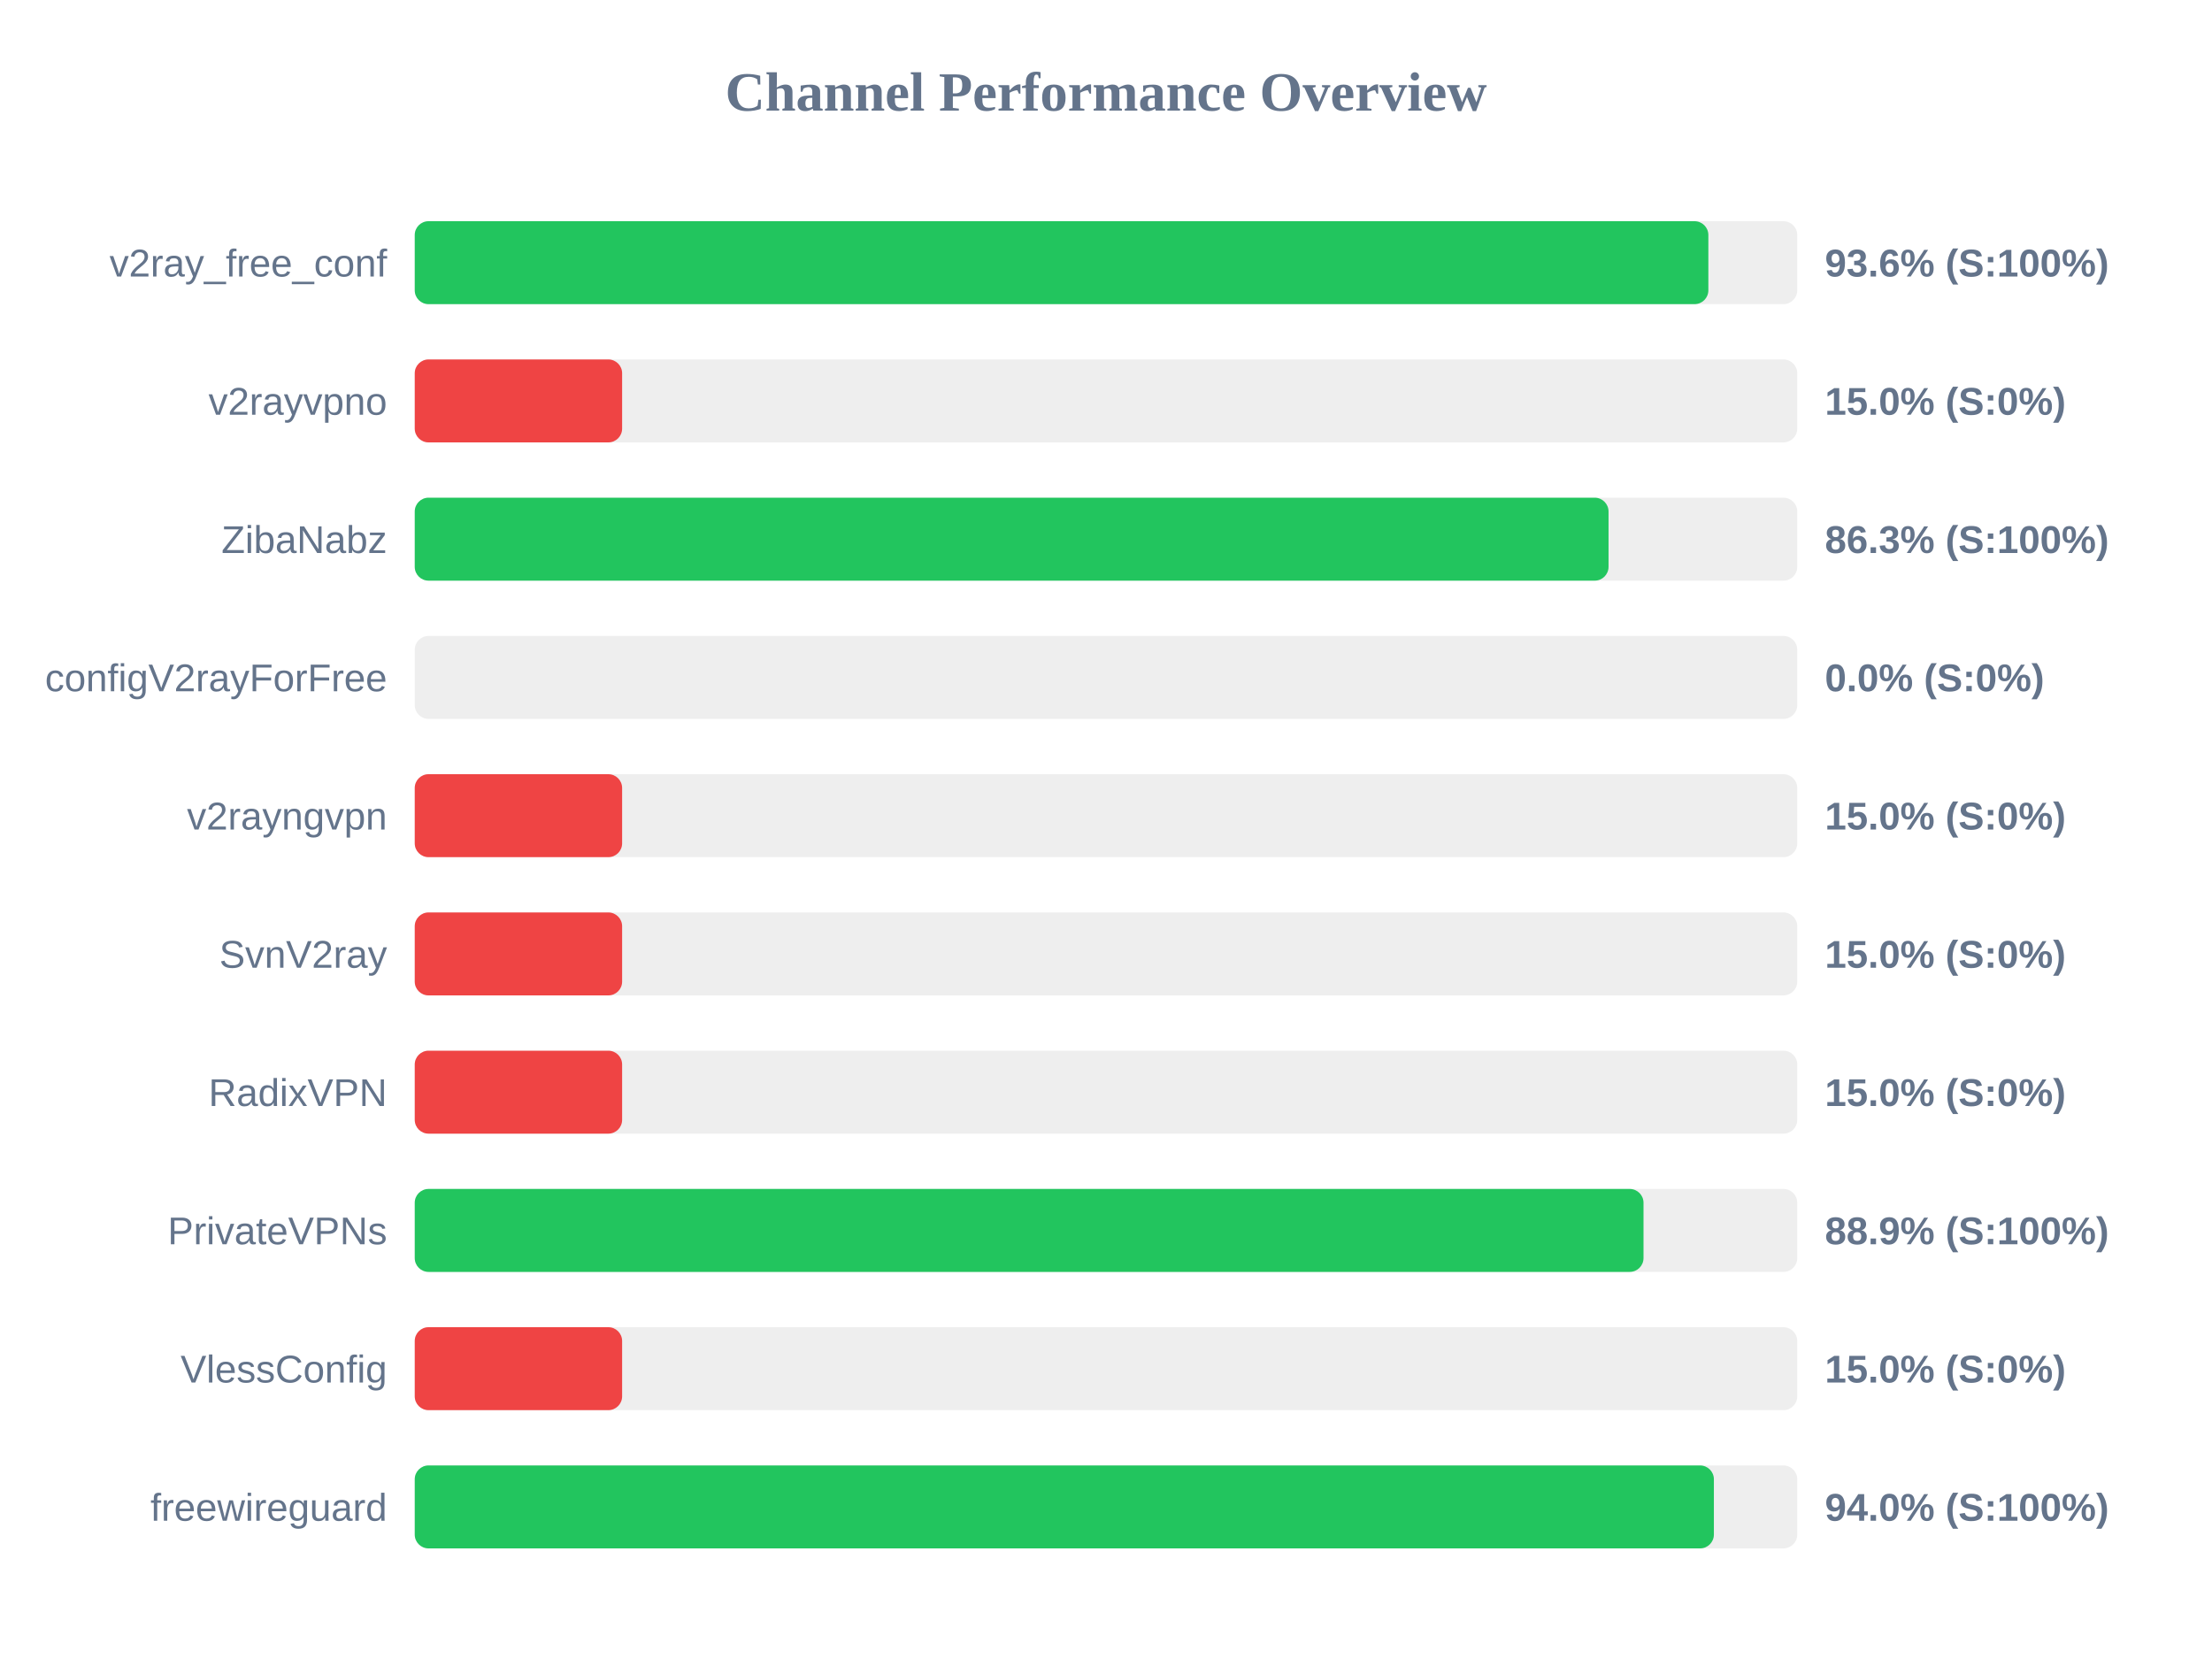
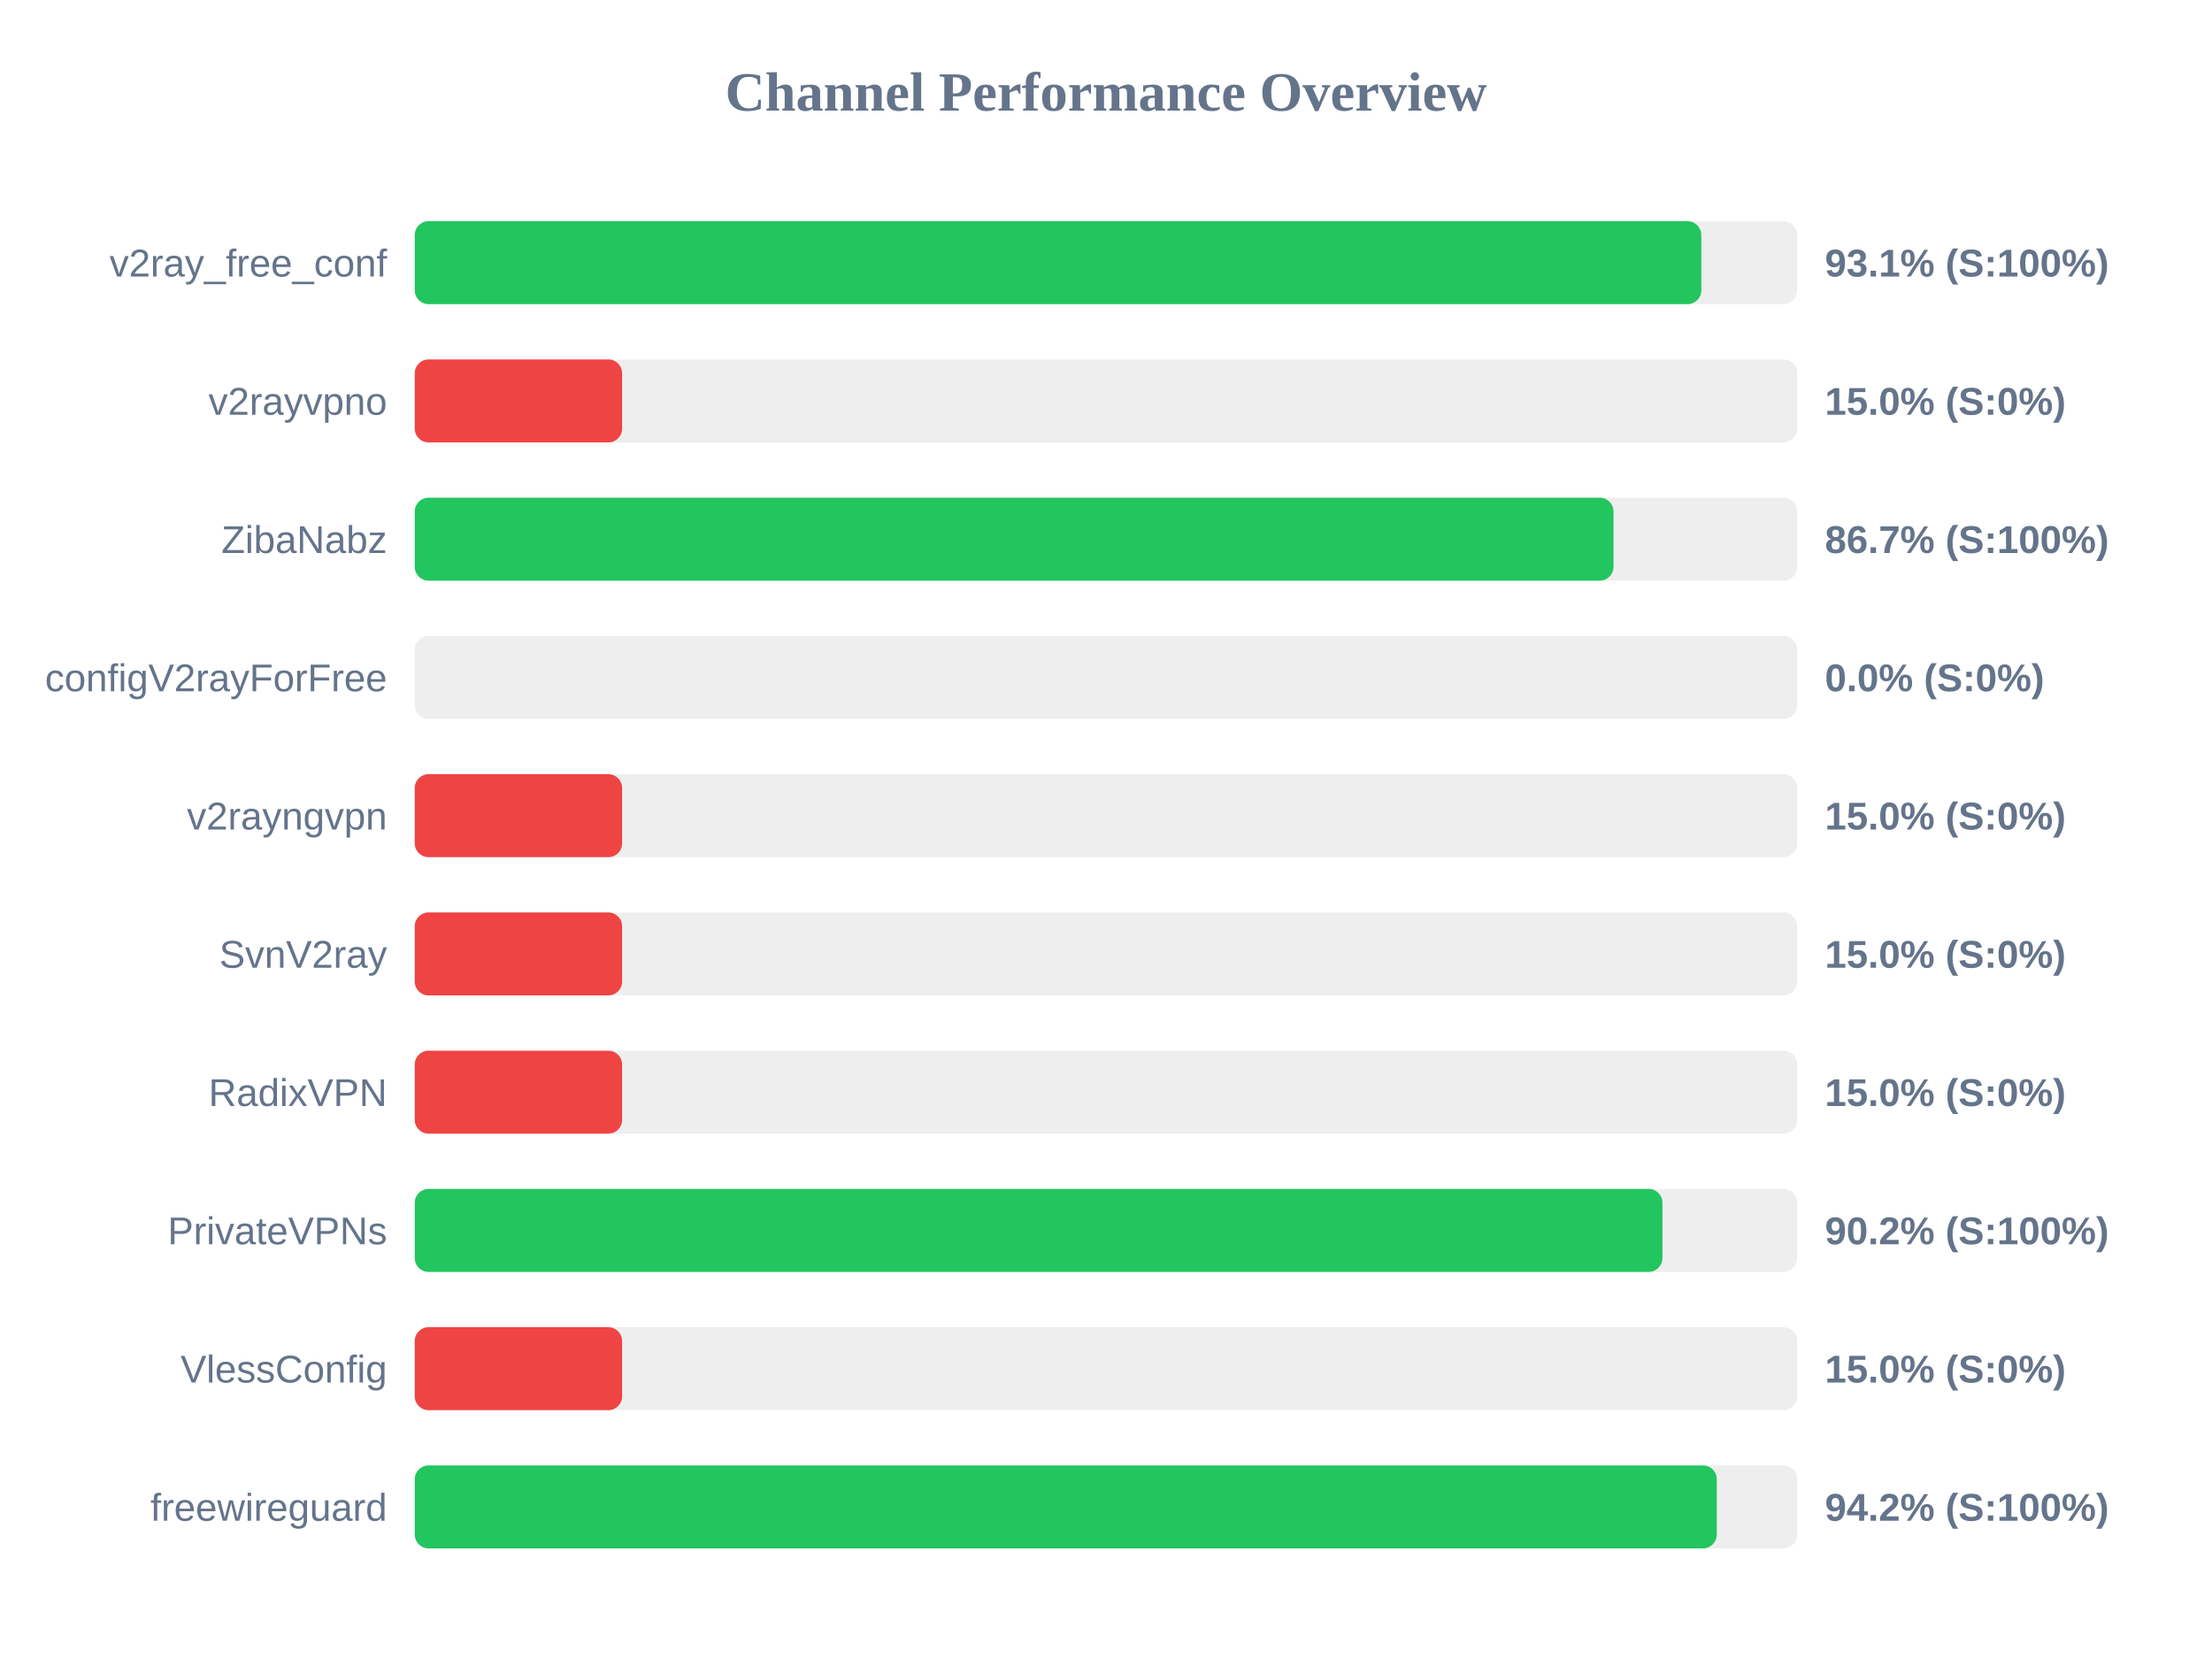
<svg xmlns="http://www.w3.org/2000/svg" width="800" height="600" version="1.1">
  <style>
        .row { font: 14px Arial; fill: #64748b; }
        .score { font: bold 14px Arial; fill: #64748b; }
    </style>
  <text x="400" y="40" text-anchor="middle" font-size="20px" font-weight="bold" fill="#64748b">Channel Performance Overview</text>
  <rect x="150" y="80" width="500" height="30" fill="#eee" rx="5" />
-   <rect x="150" y="80" width="467.85" height="30" fill="#22c55e" rx="5" />
+   <rect x="150" y="80" width="465.3" height="30" fill="#22c55e" rx="5" />
  <text x="140" y="100" text-anchor="end" class="row">v2ray_free_conf</text>
-   <text x="660" y="100" text-anchor="start" class="score">93.6% (S:100%)</text>
+   <text x="660" y="100" text-anchor="start" class="score">93.1% (S:100%)</text>
  <rect x="150" y="130" width="500" height="30" fill="#eee" rx="5" />
  <rect x="150" y="130" width="75.0" height="30" fill="#ef4444" rx="5" />
  <text x="140" y="150" text-anchor="end" class="row">v2rayvpno</text>
  <text x="660" y="150" text-anchor="start" class="score">15.0% (S:0%)</text>
  <rect x="150" y="180" width="500" height="30" fill="#eee" rx="5" />
-   <rect x="150" y="180" width="431.75" height="30" fill="#22c55e" rx="5" />
+   <rect x="150" y="180" width="433.55" height="30" fill="#22c55e" rx="5" />
  <text x="140" y="200" text-anchor="end" class="row">ZibaNabz</text>
-   <text x="660" y="200" text-anchor="start" class="score">86.3% (S:100%)</text>
+   <text x="660" y="200" text-anchor="start" class="score">86.7% (S:100%)</text>
  <rect x="150" y="230" width="500" height="30" fill="#eee" rx="5" />
  <rect x="150" y="230" width="0.0" height="30" fill="#ef4444" rx="5" />
  <text x="140" y="250" text-anchor="end" class="row">configV2rayForFree</text>
  <text x="660" y="250" text-anchor="start" class="score">0.0% (S:0%)</text>
  <rect x="150" y="280" width="500" height="30" fill="#eee" rx="5" />
  <rect x="150" y="280" width="75.0" height="30" fill="#ef4444" rx="5" />
  <text x="140" y="300" text-anchor="end" class="row">v2rayngvpn</text>
  <text x="660" y="300" text-anchor="start" class="score">15.0% (S:0%)</text>
  <rect x="150" y="330" width="500" height="30" fill="#eee" rx="5" />
  <rect x="150" y="330" width="75.0" height="30" fill="#ef4444" rx="5" />
  <text x="140" y="350" text-anchor="end" class="row">SvnV2ray</text>
  <text x="660" y="350" text-anchor="start" class="score">15.0% (S:0%)</text>
  <rect x="150" y="380" width="500" height="30" fill="#eee" rx="5" />
  <rect x="150" y="380" width="75.0" height="30" fill="#ef4444" rx="5" />
  <text x="140" y="400" text-anchor="end" class="row">RadixVPN</text>
  <text x="660" y="400" text-anchor="start" class="score">15.0% (S:0%)</text>
  <rect x="150" y="430" width="500" height="30" fill="#eee" rx="5" />
-   <rect x="150" y="430" width="444.4" height="30" fill="#22c55e" rx="5" />
+   <rect x="150" y="430" width="451.25" height="30" fill="#22c55e" rx="5" />
  <text x="140" y="450" text-anchor="end" class="row">PrivateVPNs</text>
-   <text x="660" y="450" text-anchor="start" class="score">88.9% (S:100%)</text>
+   <text x="660" y="450" text-anchor="start" class="score">90.2% (S:100%)</text>
  <rect x="150" y="480" width="500" height="30" fill="#eee" rx="5" />
  <rect x="150" y="480" width="75.0" height="30" fill="#ef4444" rx="5" />
  <text x="140" y="500" text-anchor="end" class="row">VlessConfig</text>
  <text x="660" y="500" text-anchor="start" class="score">15.0% (S:0%)</text>
  <rect x="150" y="530" width="500" height="30" fill="#eee" rx="5" />
-   <rect x="150" y="530" width="469.85" height="30" fill="#22c55e" rx="5" />
+   <rect x="150" y="530" width="470.9" height="30" fill="#22c55e" rx="5" />
  <text x="140" y="550" text-anchor="end" class="row">freewireguard</text>
-   <text x="660" y="550" text-anchor="start" class="score">94.0% (S:100%)</text>
+   <text x="660" y="550" text-anchor="start" class="score">94.2% (S:100%)</text>
</svg>
